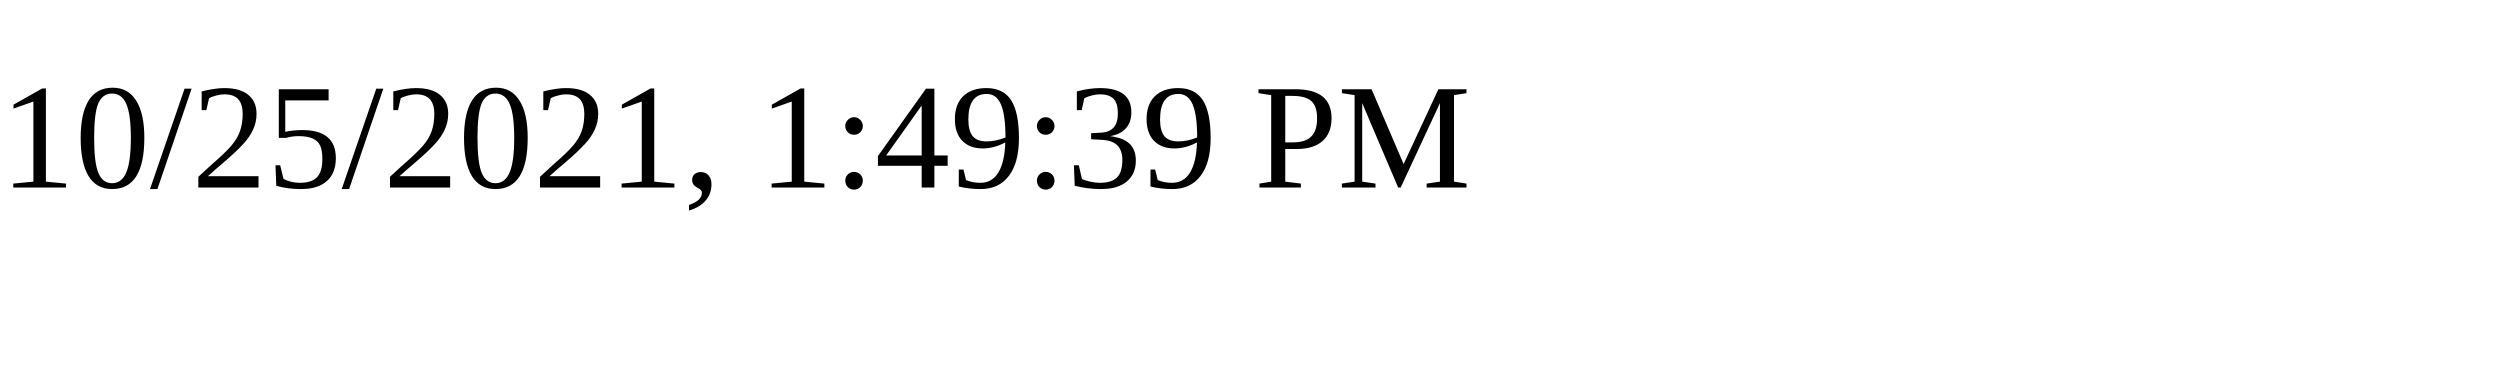
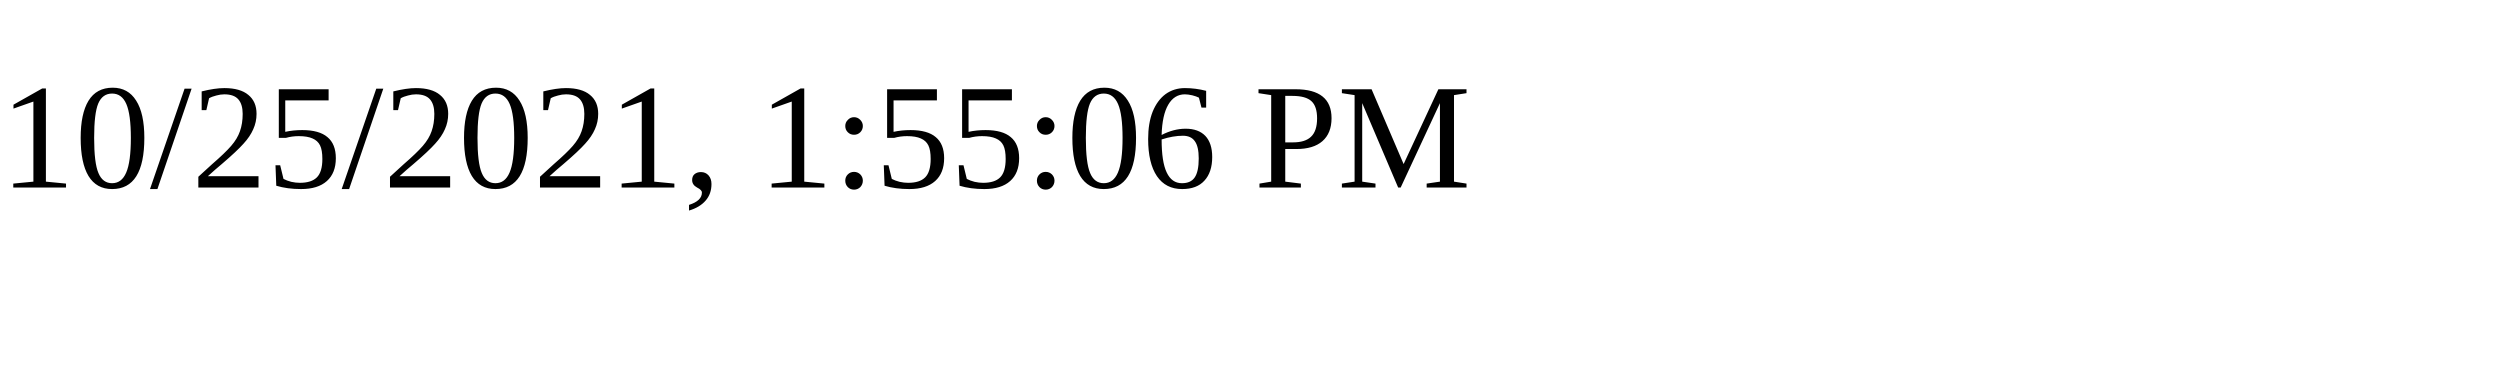
<svg xmlns="http://www.w3.org/2000/svg" height="30" width="200">
-   <text x="0" y="15">10/25/2021, 1:49:39 PM</text>
+   <text x="0" y="15">10/25/2021, 1:55:06 PM</text>
</svg>
